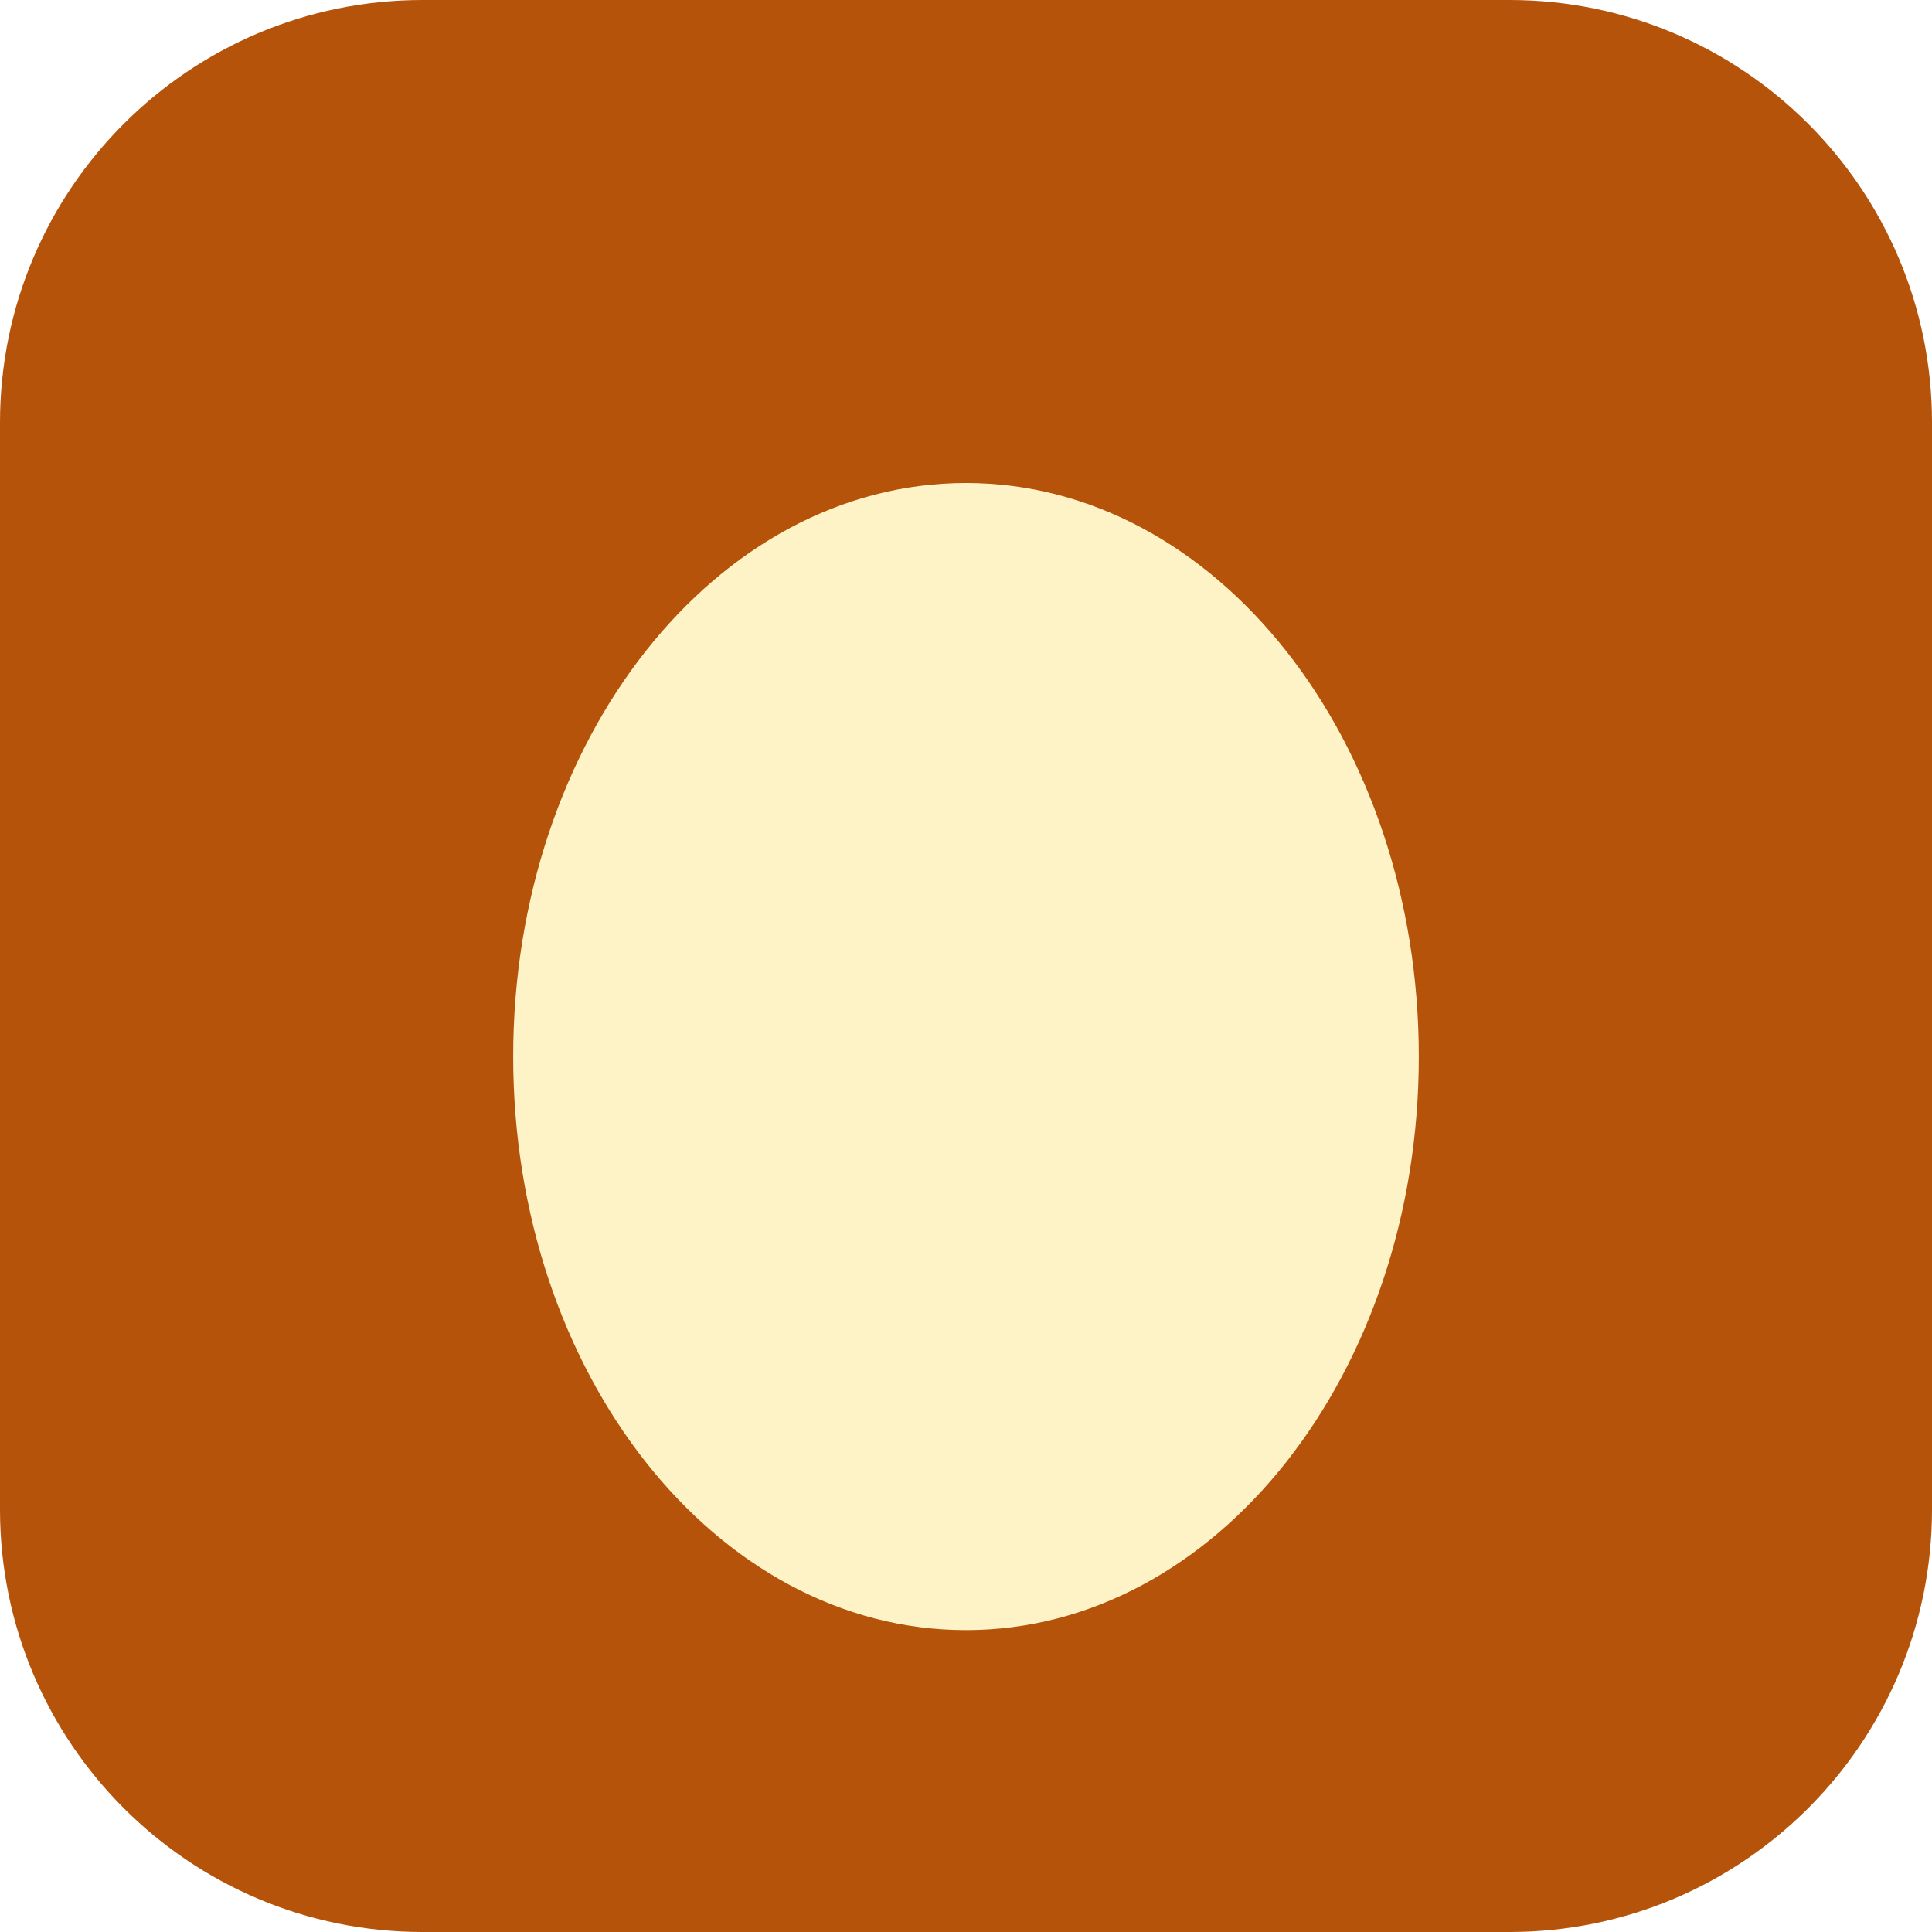
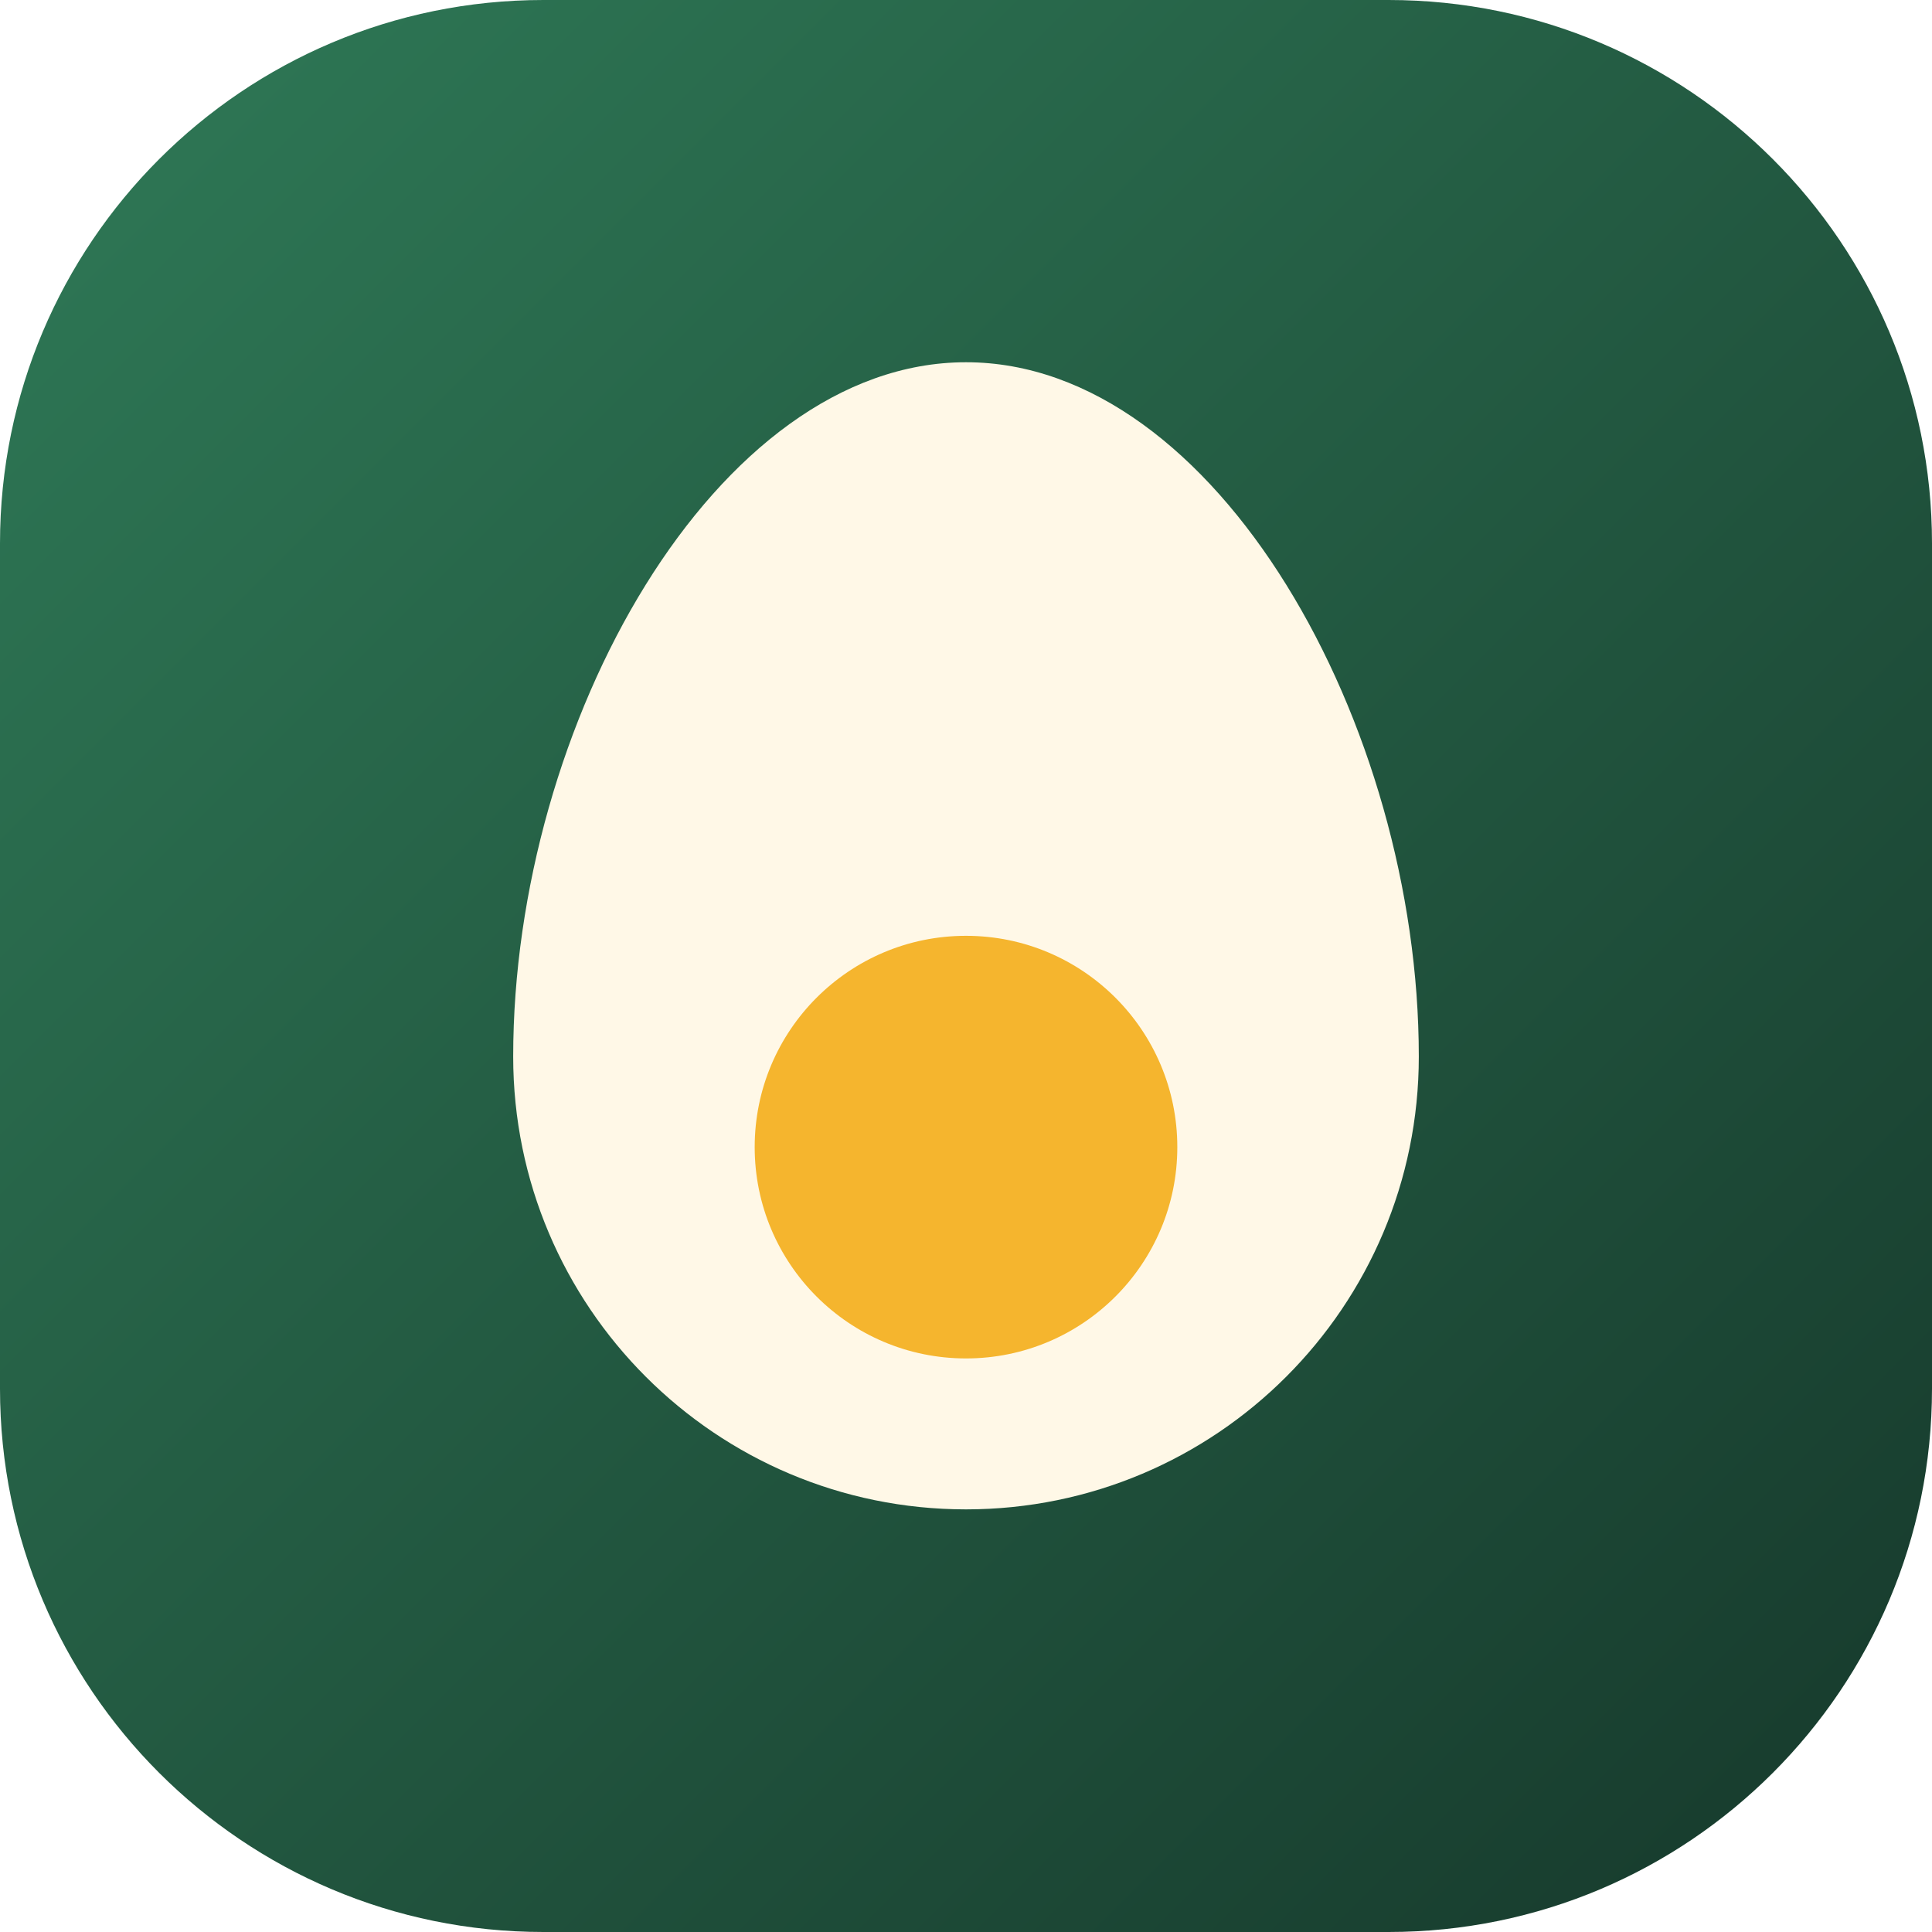
<svg xmlns="http://www.w3.org/2000/svg" viewBox="0 0 64 64">
-   <rect width="64" height="64" rx="14" fill="#b45309" />
-   <ellipse cx="32" cy="35" rx="15" ry="19" fill="#fef3c7" />
+   <defs>
+     <linearGradient id="g" x1="0" y1="0" x2="1" y2="1">
+       <stop offset="0" stop-color="#2f7a57" />
+       <stop offset="1" stop-color="#16382b" />
+     </linearGradient>
+   </defs>
+   <rect width="64" height="64" rx="18" fill="url(#g)" />
+   <path d="M32 12c8.3 0 15 12 15 23a15 15 0 0 1-30 0c0-11 6.7-23 15-23z" fill="#fff8e7" />
+   <circle cx="32" cy="38" r="7" fill="#f5b52e" />
</svg>
